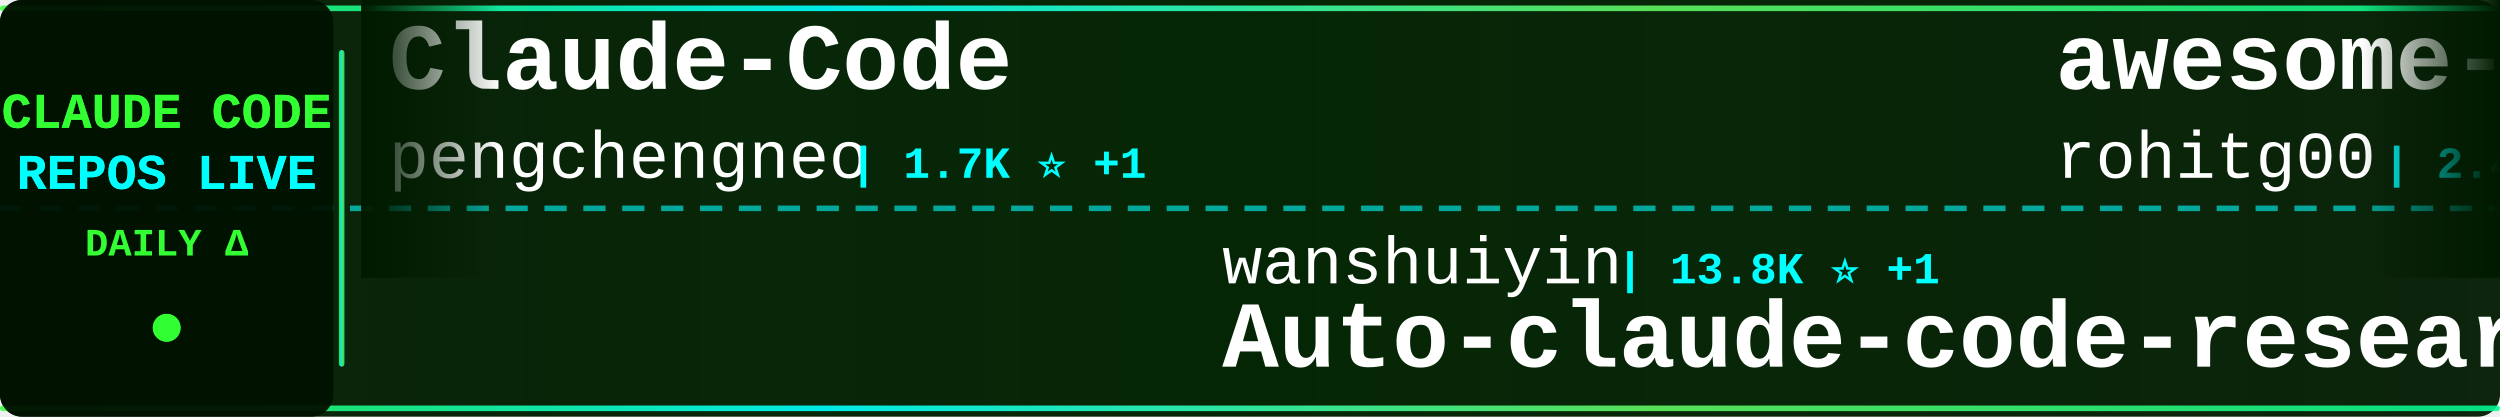
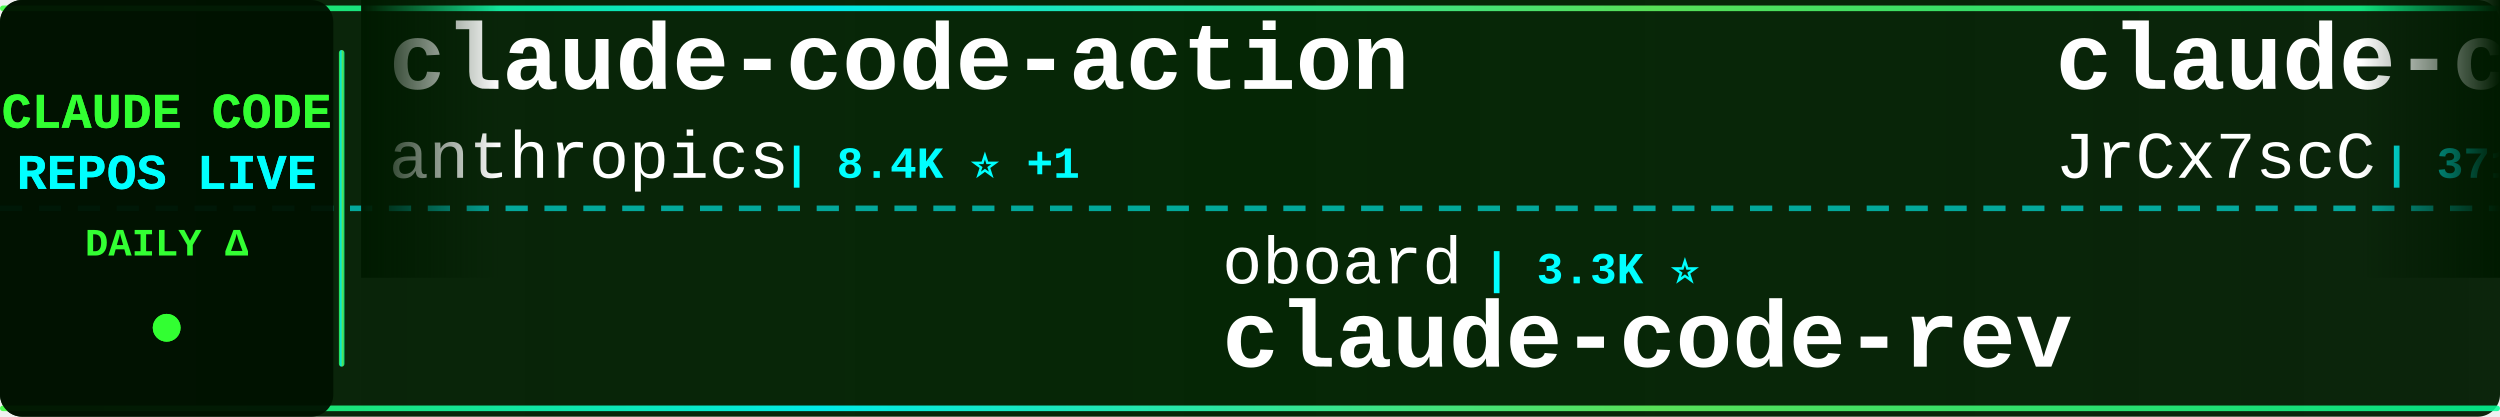
<svg xmlns="http://www.w3.org/2000/svg" width="900" height="150">
  <defs>
    <linearGradient id="tickerBg" x1="0%" y1="0%" x2="100%" y2="0%">
      <stop offset="0%" style="stop-color:#001a00;stop-opacity:0.95" />
      <stop offset="50%" style="stop-color:#002200;stop-opacity:0.98" />
      <stop offset="100%" style="stop-color:#001a00;stop-opacity:0.95" />
    </linearGradient>
    <linearGradient id="borderGrad" x1="0%" y1="0%" x2="100%" y2="0%">
      <stop offset="0%" style="stop-color:#33ff33;stop-opacity:0.85">
        <animate attributeName="stop-opacity" values="0.85;1;0.85" dur="2s" repeatCount="indefinite" />
      </stop>
      <stop offset="33%" style="stop-color:#00ffff;stop-opacity:0.9">
        <animate attributeName="stop-opacity" values="0.9;1;0.9" dur="2.2s" repeatCount="indefinite" />
      </stop>
      <stop offset="66%" style="stop-color:#66ff66;stop-opacity:0.85">
        <animate attributeName="stop-opacity" values="0.85;1;0.85" dur="1.8s" repeatCount="indefinite" />
      </stop>
      <stop offset="100%" style="stop-color:#00ff99;stop-opacity:0.85">
        <animate attributeName="stop-opacity" values="0.85;1;0.85" dur="2s" repeatCount="indefinite" />
      </stop>
    </linearGradient>
    <filter id="textGlow">
      <feGaussianBlur stdDeviation="0.1" result="coloredBlur" />
      <feMerge>
        <feMergeNode in="coloredBlur" />
        <feMergeNode in="SourceGraphic" />
      </feMerge>
    </filter>
    <filter id="metricGlow">
      <feGaussianBlur stdDeviation="0.2" result="coloredBlur" />
      <feMerge>
        <feMergeNode in="coloredBlur" />
        <feMergeNode in="SourceGraphic" />
      </feMerge>
    </filter>
    <linearGradient id="leftFade" x1="0%" y1="0%" x2="100%" y2="0%">
      <stop offset="0%" style="stop-color:#001a00;stop-opacity:1" />
      <stop offset="100%" style="stop-color:#001a00;stop-opacity:0" />
    </linearGradient>
    <linearGradient id="rightFade" x1="0%" y1="0%" x2="100%" y2="0%">
      <stop offset="0%" style="stop-color:#001a00;stop-opacity:0" />
      <stop offset="100%" style="stop-color:#001a00;stop-opacity:1" />
    </linearGradient>
  </defs>
  <rect width="900" height="150" fill="url(#tickerBg)" rx="8" />
  <rect x="0" y="2" width="900" height="2" fill="url(#borderGrad)" rx="1" />
  <rect x="0" y="146" width="900" height="2" fill="url(#borderGrad)" rx="1" />
  <line x1="0" y1="75" x2="900" y2="75" stroke="#00ffff" stroke-width="2" stroke-dasharray="8 6" opacity="0.6" />
  <rect x="0" y="0" width="120" height="150" fill="#001100" opacity="0.95" rx="8" />
  <text x="60" y="46" font-family="'Courier New', monospace" font-size="18" font-weight="bold" fill="#33ff33" text-anchor="middle" filter="url(#textGlow)">
    CLAUDE CODE
  </text>
  <text x="60" y="68" font-family="'Courier New', monospace" font-size="18" font-weight="bold" fill="#00ffff" text-anchor="middle" filter="url(#textGlow)">
    REPOS LIVE
  </text>
  <text x="60" y="92" font-family="'Courier New', monospace" font-size="14" font-weight="bold" fill="#33ff33" text-anchor="middle">
    DAILY Δ
  </text>
  <circle cx="60" cy="118" r="5" fill="#33ff33" filter="url(#metricGlow)">
    <animate attributeName="r" values="4;6;4" dur="1.5s" repeatCount="indefinite" />
    <animate attributeName="opacity" values="0.6;1;0.6" dur="1.5s" repeatCount="indefinite" />
  </circle>
  <rect x="122" y="18" width="2" height="114" fill="url(#borderGrad)" rx="1" />
  <clipPath id="tickerClip">
    <rect x="130" y="0" width="770" height="150" />
  </clipPath>
  <g clip-path="url(#tickerClip)">
    <g id="tickerItems">
      <animateTransform attributeName="transform" attributeType="XML" type="translate" from="0 0" to="-3000 0" dur="54s" repeatCount="indefinite" />
      <g transform="translate(0, 0)">
-         <text x="140" y="32" font-family="'Courier New', monospace" font-size="34" font-weight="bold" fill="#ffffff">Claude-Code</text>
-         <text x="140" y="64" font-family="'Courier New', monospace" font-size="24" font-weight="normal" fill="#ffffff" opacity="1.0">pengchengneo</text>
-         <text x="306" y="64" font-family="'Courier New', monospace" font-size="16" font-weight="bold" fill="#00ffff"> | 1.7K ⭐ +1</text>
+         <text x="140" y="32" font-family="'Courier New', monospace" font-size="34" font-weight="bold" fill="#ffffff">claude-code-action</text>
+         <text x="140" y="64" font-family="'Courier New', monospace" font-size="24" font-weight="normal" fill="#ffffff" opacity="1.0">anthropics</text>
+         <text x="282" y="64" font-family="'Courier New', monospace" font-size="16" font-weight="bold" fill="#00ffff"> | 8.4K ⭐ +1</text>
      </g>
      <g transform="translate(300, 0)">
-         <text x="140" y="102" font-family="'Courier New', monospace" font-size="24" font-weight="normal" fill="#ffffff" opacity="1.0">wanshuiyin</text>
-         <text x="282" y="102" font-family="'Courier New', monospace" font-size="16" font-weight="bold" fill="#00ffff"> | 13.8K ⭐ +1</text>
-         <text x="140" y="132" font-family="'Courier New', monospace" font-size="34" font-weight="bold" fill="#ffffff">Auto-claude-code-researc...</text>
+         <text x="140" y="102" font-family="'Courier New', monospace" font-size="24" font-weight="normal" fill="#ffffff" opacity="1.0">oboard</text>
+         <text x="234" y="102" font-family="'Courier New', monospace" font-size="16" font-weight="bold" fill="#00ffff"> | 3.3K ⭐</text>
+         <text x="140" y="132" font-family="'Courier New', monospace" font-size="34" font-weight="bold" fill="#ffffff">claude-code-rev</text>
      </g>
      <g transform="translate(600, 0)">
-         <text x="140" y="32" font-family="'Courier New', monospace" font-size="34" font-weight="bold" fill="#ffffff">awesome-claude-code-tool...</text>
-         <text x="140" y="64" font-family="'Courier New', monospace" font-size="24" font-weight="normal" fill="#ffffff" opacity="1.0">rohitg00</text>
-         <text x="258" y="64" font-family="'Courier New', monospace" font-size="16" font-weight="bold" fill="#00ffff"> | 2.4K ⭐ +1</text>
+         <text x="140" y="32" font-family="'Courier New', monospace" font-size="34" font-weight="bold" fill="#ffffff">claude-code-source</text>
+         <text x="140" y="64" font-family="'Courier New', monospace" font-size="24" font-weight="normal" fill="#ffffff" opacity="1.0">JrCx7scC</text>
+         <text x="258" y="64" font-family="'Courier New', monospace" font-size="16" font-weight="bold" fill="#00ffff"> | 371 ⭐</text>
      </g>
      <g transform="translate(900, 0)">
-         <text x="140" y="102" font-family="'Courier New', monospace" font-size="24" font-weight="normal" fill="#ffffff" opacity="1.0">VILA-Lab</text>
-         <text x="258" y="102" font-family="'Courier New', monospace" font-size="16" font-weight="bold" fill="#00ffff"> | 2.0K ⭐</text>
-         <text x="140" y="132" font-family="'Courier New', monospace" font-size="34" font-weight="bold" fill="#ffffff">Dive-into-Claude-Code</text>
+         <text x="140" y="102" font-family="'Courier New', monospace" font-size="24" font-weight="normal" fill="#ffffff" opacity="1.0">fazxes</text>
+         <text x="234" y="102" font-family="'Courier New', monospace" font-size="16" font-weight="bold" fill="#00ffff"> | 227 ⭐</text>
+         <text x="140" y="132" font-family="'Courier New', monospace" font-size="34" font-weight="bold" fill="#ffffff">Claude-code</text>
      </g>
      <g transform="translate(1200, 0)">
-         <text x="140" y="32" font-family="'Courier New', monospace" font-size="34" font-weight="bold" fill="#ffffff">oh-my-claudecode</text>
-         <text x="140" y="64" font-family="'Courier New', monospace" font-size="24" font-weight="normal" fill="#ffffff" opacity="1.0">Yeachan-Heo</text>
-         <text x="294" y="64" font-family="'Courier New', monospace" font-size="16" font-weight="bold" fill="#00ffff"> | 38.0K ⭐ +4</text>
+         <text x="140" y="32" font-family="'Courier New', monospace" font-size="34" font-weight="bold" fill="#ffffff">my-claude-code-setup</text>
+         <text x="140" y="64" font-family="'Courier New', monospace" font-size="24" font-weight="normal" fill="#ffffff" opacity="1.0">centminmod</text>
+         <text x="282" y="64" font-family="'Courier New', monospace" font-size="16" font-weight="bold" fill="#00ffff"> | 2.5K ⭐</text>
      </g>
      <g transform="translate(1500, 0)">
-         <text x="140" y="102" font-family="'Courier New', monospace" font-size="24" font-weight="normal" fill="#ffffff" opacity="1.0">FlorianBruniaux</text>
-         <text x="342" y="102" font-family="'Courier New', monospace" font-size="16" font-weight="bold" fill="#00ffff"> | 5.5K ⭐ +2</text>
-         <text x="140" y="132" font-family="'Courier New', monospace" font-size="34" font-weight="bold" fill="#ffffff">claude-code-ultimate-gui...</text>
+         <text x="140" y="102" font-family="'Courier New', monospace" font-size="24" font-weight="normal" fill="#ffffff" opacity="1.0">krusemediallc</text>
+         <text x="318" y="102" font-family="'Courier New', monospace" font-size="16" font-weight="bold" fill="#00ffff"> | 1.0K ⭐</text>
+         <text x="140" y="132" font-family="'Courier New', monospace" font-size="34" font-weight="bold" fill="#ffffff">arcads-claude-code</text>
      </g>
      <g transform="translate(1800, 0)">
-         <text x="140" y="32" font-family="'Courier New', monospace" font-size="34" font-weight="bold" fill="#ffffff">claude-code-system-promp...</text>
-         <text x="140" y="64" font-family="'Courier New', monospace" font-size="24" font-weight="normal" fill="#ffffff" opacity="1.0">Piebald-AI</text>
-         <text x="282" y="64" font-family="'Courier New', monospace" font-size="16" font-weight="bold" fill="#00ffff"> | 12.0K ⭐ +1</text>
+         <text x="140" y="32" font-family="'Courier New', monospace" font-size="34" font-weight="bold" fill="#ffffff">claude-code-hub</text>
+         <text x="140" y="64" font-family="'Courier New', monospace" font-size="24" font-weight="normal" fill="#ffffff" opacity="1.0">ding113</text>
+         <text x="246" y="64" font-family="'Courier New', monospace" font-size="16" font-weight="bold" fill="#00ffff"> | 3.3K ⭐</text>
      </g>
      <g transform="translate(2100, 0)">
-         <text x="140" y="102" font-family="'Courier New', monospace" font-size="24" font-weight="normal" fill="#ffffff" opacity="1.0">zstmfhy</text>
-         <text x="246" y="102" font-family="'Courier New', monospace" font-size="16" font-weight="bold" fill="#00ffff"> | 190 ⭐</text>
-         <text x="140" y="132" font-family="'Courier New', monospace" font-size="34" font-weight="bold" fill="#ffffff">Claude-code</text>
+         <text x="140" y="102" font-family="'Courier New', monospace" font-size="24" font-weight="normal" fill="#ffffff" opacity="1.0">darcyegb</text>
+         <text x="258" y="102" font-family="'Courier New', monospace" font-size="16" font-weight="bold" fill="#00ffff"> | 750 ⭐</text>
+         <text x="140" y="132" font-family="'Courier New', monospace" font-size="34" font-weight="bold" fill="#ffffff">ClaudeCodeAgents</text>
      </g>
      <g transform="translate(2400, 0)">
-         <text x="140" y="32" font-family="'Courier New', monospace" font-size="34" font-weight="bold" fill="#ffffff">claude-code-source-code-...</text>
-         <text x="140" y="64" font-family="'Courier New', monospace" font-size="24" font-weight="normal" fill="#ffffff" opacity="1.0">ghuntley</text>
-         <text x="258" y="64" font-family="'Courier New', monospace" font-size="16" font-weight="bold" fill="#00ffff"> | 986 ⭐</text>
+         <text x="140" y="32" font-family="'Courier New', monospace" font-size="34" font-weight="bold" fill="#ffffff">claude-code-video-toolki...</text>
+         <text x="140" y="64" font-family="'Courier New', monospace" font-size="24" font-weight="normal" fill="#ffffff" opacity="1.0">digitalsamba</text>
+         <text x="306" y="64" font-family="'Courier New', monospace" font-size="16" font-weight="bold" fill="#00ffff"> | 1.8K ⭐</text>
      </g>
      <g transform="translate(2700, 0)">
-         <text x="140" y="102" font-family="'Courier New', monospace" font-size="24" font-weight="normal" fill="#ffffff" opacity="1.0">huangserva</text>
-         <text x="282" y="102" font-family="'Courier New', monospace" font-size="16" font-weight="bold" fill="#00ffff"> | 624 ⭐</text>
-         <text x="140" y="132" font-family="'Courier New', monospace" font-size="34" font-weight="bold" fill="#ffffff">claude-code-cli</text>
+         <text x="140" y="102" font-family="'Courier New', monospace" font-size="24" font-weight="normal" fill="#ffffff" opacity="1.0">LING71671</text>
+         <text x="270" y="102" font-family="'Courier New', monospace" font-size="16" font-weight="bold" fill="#00ffff"> | 926 ⭐</text>
+         <text x="140" y="132" font-family="'Courier New', monospace" font-size="34" font-weight="bold" fill="#ffffff">Open-ClaudeCode</text>
      </g>
      <g transform="translate(3000, 0)">
-         <text x="140" y="32" font-family="'Courier New', monospace" font-size="34" font-weight="bold" fill="#ffffff">Claude-Code</text>
-         <text x="140" y="64" font-family="'Courier New', monospace" font-size="24" font-weight="normal" fill="#ffffff" opacity="1.0">pengchengneo</text>
-         <text x="306" y="64" font-family="'Courier New', monospace" font-size="16" font-weight="bold" fill="#00ffff"> | 1.7K ⭐ +1</text>
+         <text x="140" y="32" font-family="'Courier New', monospace" font-size="34" font-weight="bold" fill="#ffffff">claude-code-action</text>
+         <text x="140" y="64" font-family="'Courier New', monospace" font-size="24" font-weight="normal" fill="#ffffff" opacity="1.0">anthropics</text>
+         <text x="282" y="64" font-family="'Courier New', monospace" font-size="16" font-weight="bold" fill="#00ffff"> | 8.4K ⭐ +1</text>
      </g>
      <g transform="translate(3300, 0)">
-         <text x="140" y="102" font-family="'Courier New', monospace" font-size="24" font-weight="normal" fill="#ffffff" opacity="1.0">wanshuiyin</text>
-         <text x="282" y="102" font-family="'Courier New', monospace" font-size="16" font-weight="bold" fill="#00ffff"> | 13.8K ⭐ +1</text>
-         <text x="140" y="132" font-family="'Courier New', monospace" font-size="34" font-weight="bold" fill="#ffffff">Auto-claude-code-researc...</text>
+         <text x="140" y="102" font-family="'Courier New', monospace" font-size="24" font-weight="normal" fill="#ffffff" opacity="1.0">oboard</text>
+         <text x="234" y="102" font-family="'Courier New', monospace" font-size="16" font-weight="bold" fill="#00ffff"> | 3.3K ⭐</text>
+         <text x="140" y="132" font-family="'Courier New', monospace" font-size="34" font-weight="bold" fill="#ffffff">claude-code-rev</text>
      </g>
      <g transform="translate(3600, 0)">
-         <text x="140" y="32" font-family="'Courier New', monospace" font-size="34" font-weight="bold" fill="#ffffff">awesome-claude-code-tool...</text>
-         <text x="140" y="64" font-family="'Courier New', monospace" font-size="24" font-weight="normal" fill="#ffffff" opacity="1.0">rohitg00</text>
-         <text x="258" y="64" font-family="'Courier New', monospace" font-size="16" font-weight="bold" fill="#00ffff"> | 2.4K ⭐ +1</text>
+         <text x="140" y="32" font-family="'Courier New', monospace" font-size="34" font-weight="bold" fill="#ffffff">claude-code-source</text>
+         <text x="140" y="64" font-family="'Courier New', monospace" font-size="24" font-weight="normal" fill="#ffffff" opacity="1.0">JrCx7scC</text>
+         <text x="258" y="64" font-family="'Courier New', monospace" font-size="16" font-weight="bold" fill="#00ffff"> | 371 ⭐</text>
      </g>
      <g transform="translate(3900, 0)">
-         <text x="140" y="102" font-family="'Courier New', monospace" font-size="24" font-weight="normal" fill="#ffffff" opacity="1.0">VILA-Lab</text>
-         <text x="258" y="102" font-family="'Courier New', monospace" font-size="16" font-weight="bold" fill="#00ffff"> | 2.0K ⭐</text>
-         <text x="140" y="132" font-family="'Courier New', monospace" font-size="34" font-weight="bold" fill="#ffffff">Dive-into-Claude-Code</text>
+         <text x="140" y="102" font-family="'Courier New', monospace" font-size="24" font-weight="normal" fill="#ffffff" opacity="1.0">fazxes</text>
+         <text x="234" y="102" font-family="'Courier New', monospace" font-size="16" font-weight="bold" fill="#00ffff"> | 227 ⭐</text>
+         <text x="140" y="132" font-family="'Courier New', monospace" font-size="34" font-weight="bold" fill="#ffffff">Claude-code</text>
      </g>
    </g>
  </g>
  <rect x="130" y="0" width="50" height="100" fill="url(#leftFade)" />
  <rect x="850" y="0" width="50" height="100" fill="url(#rightFade)" />
</svg>
